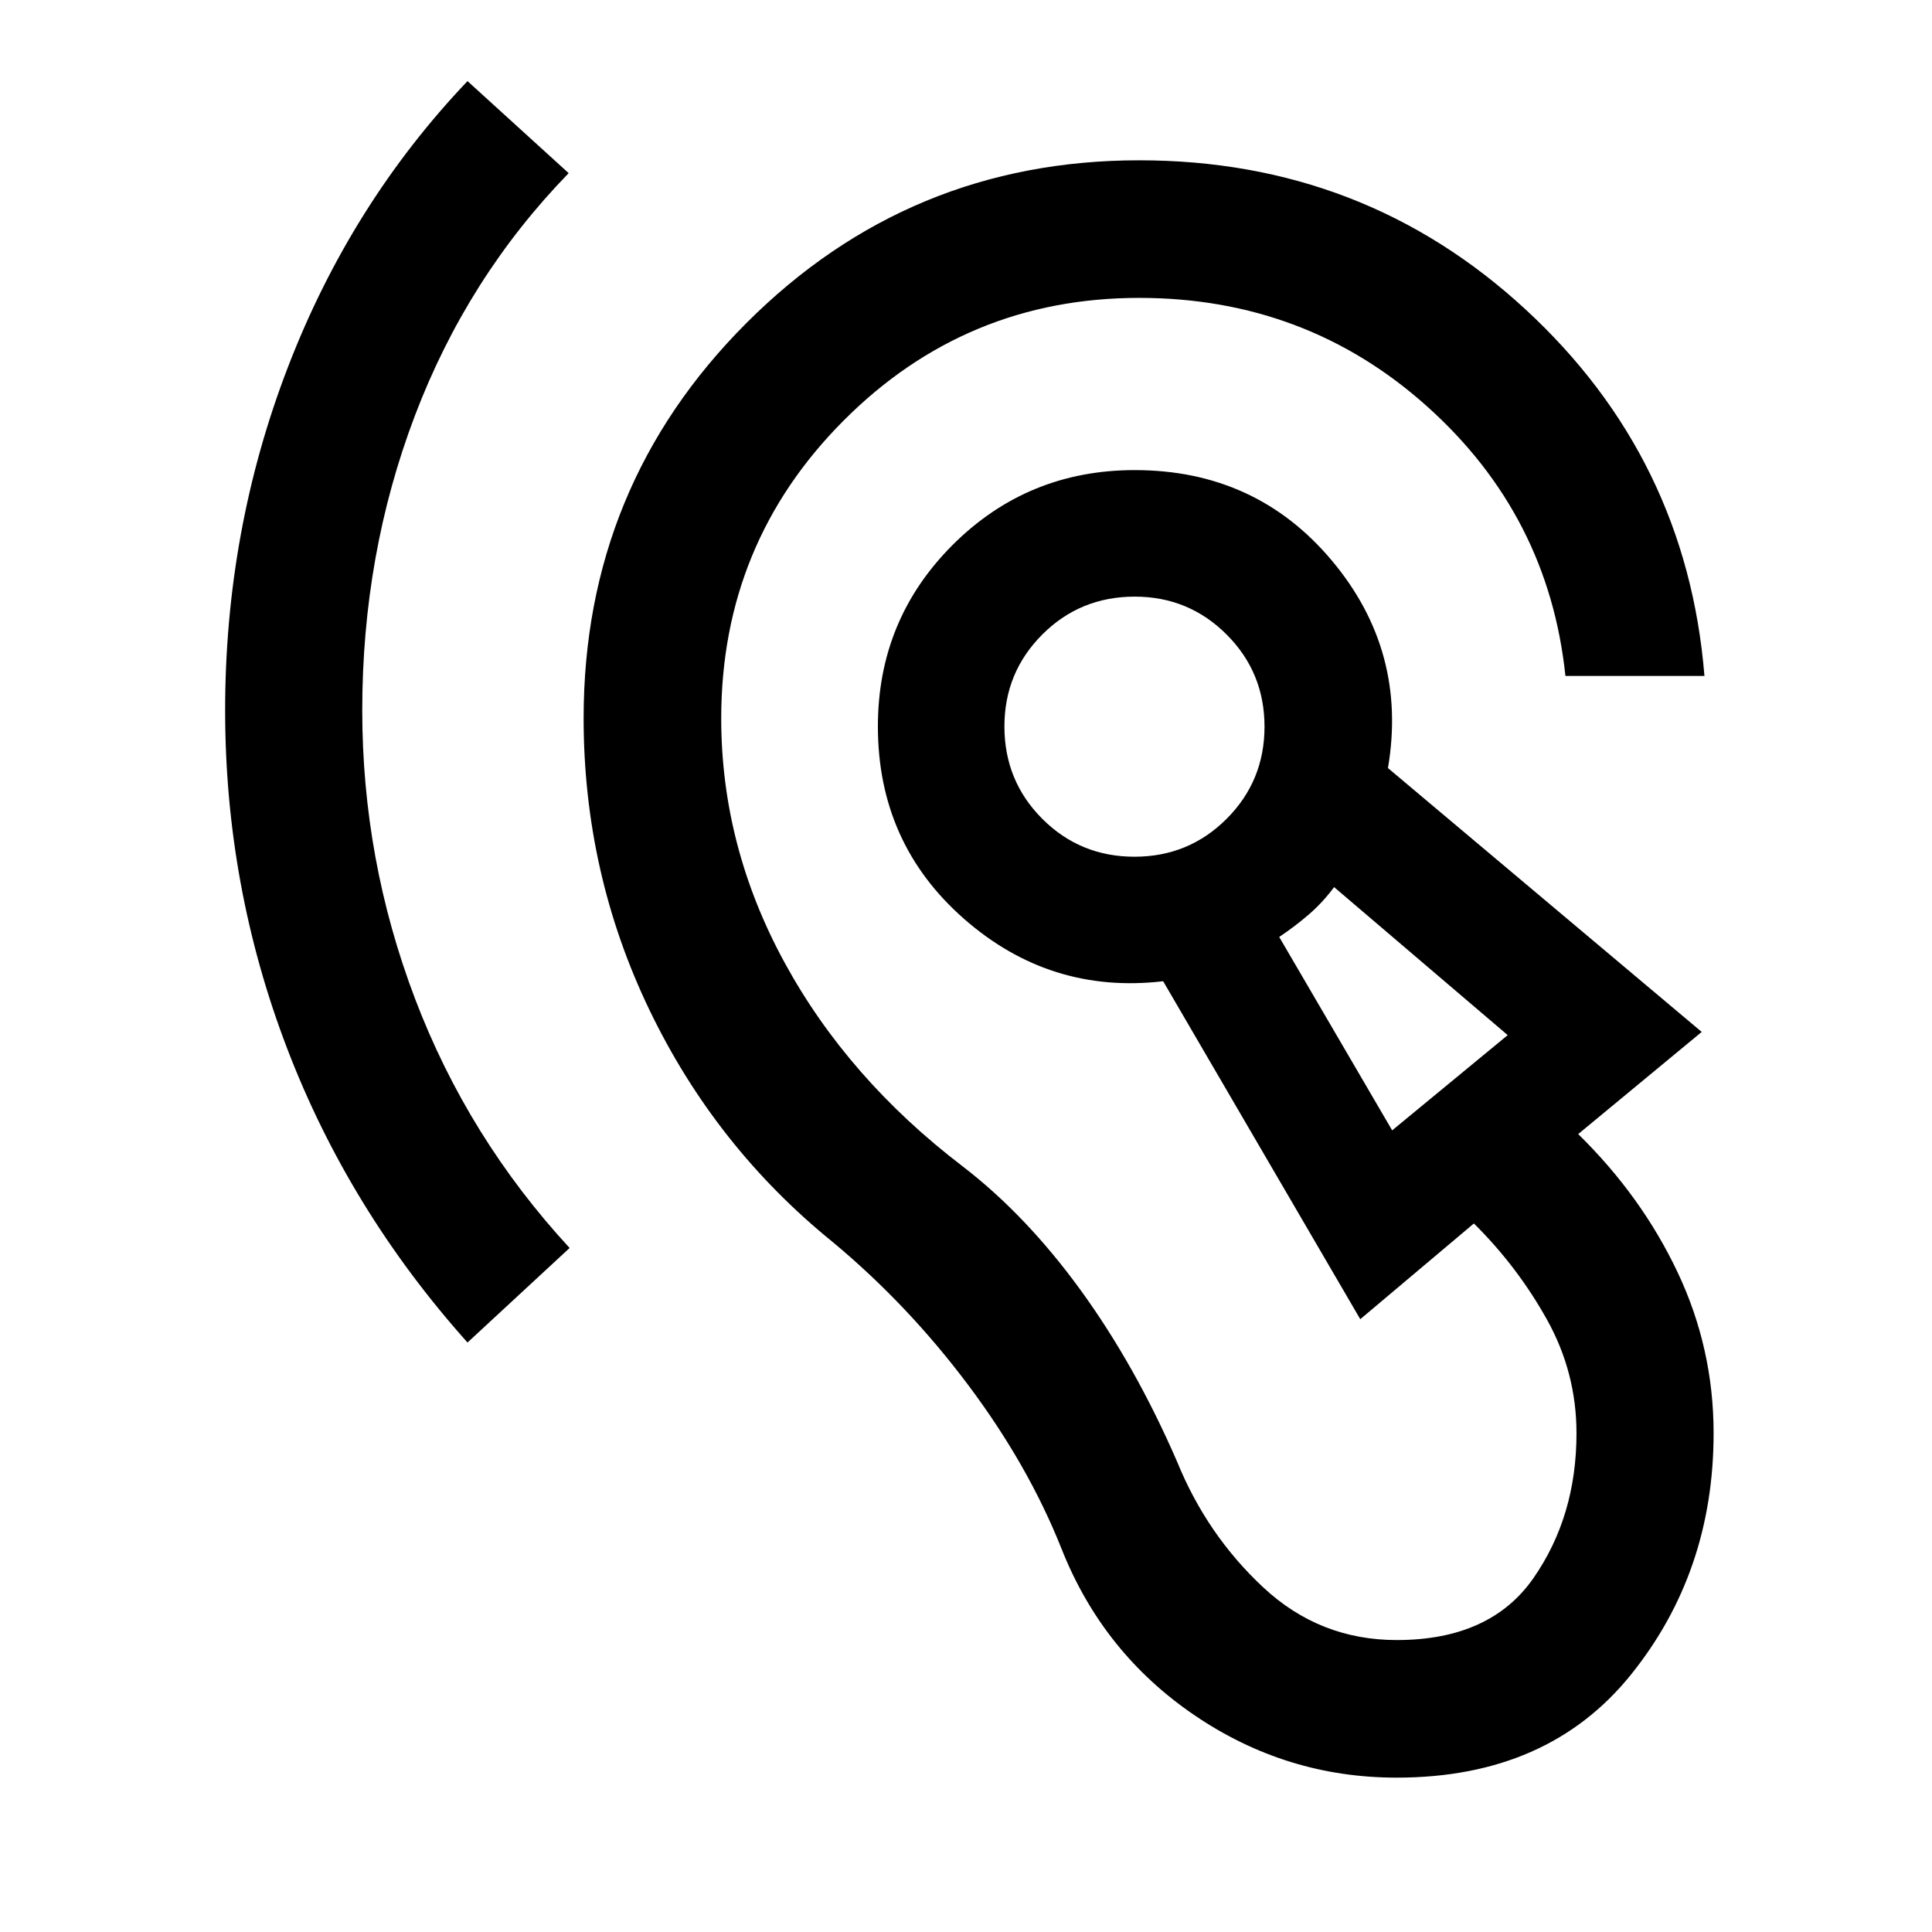
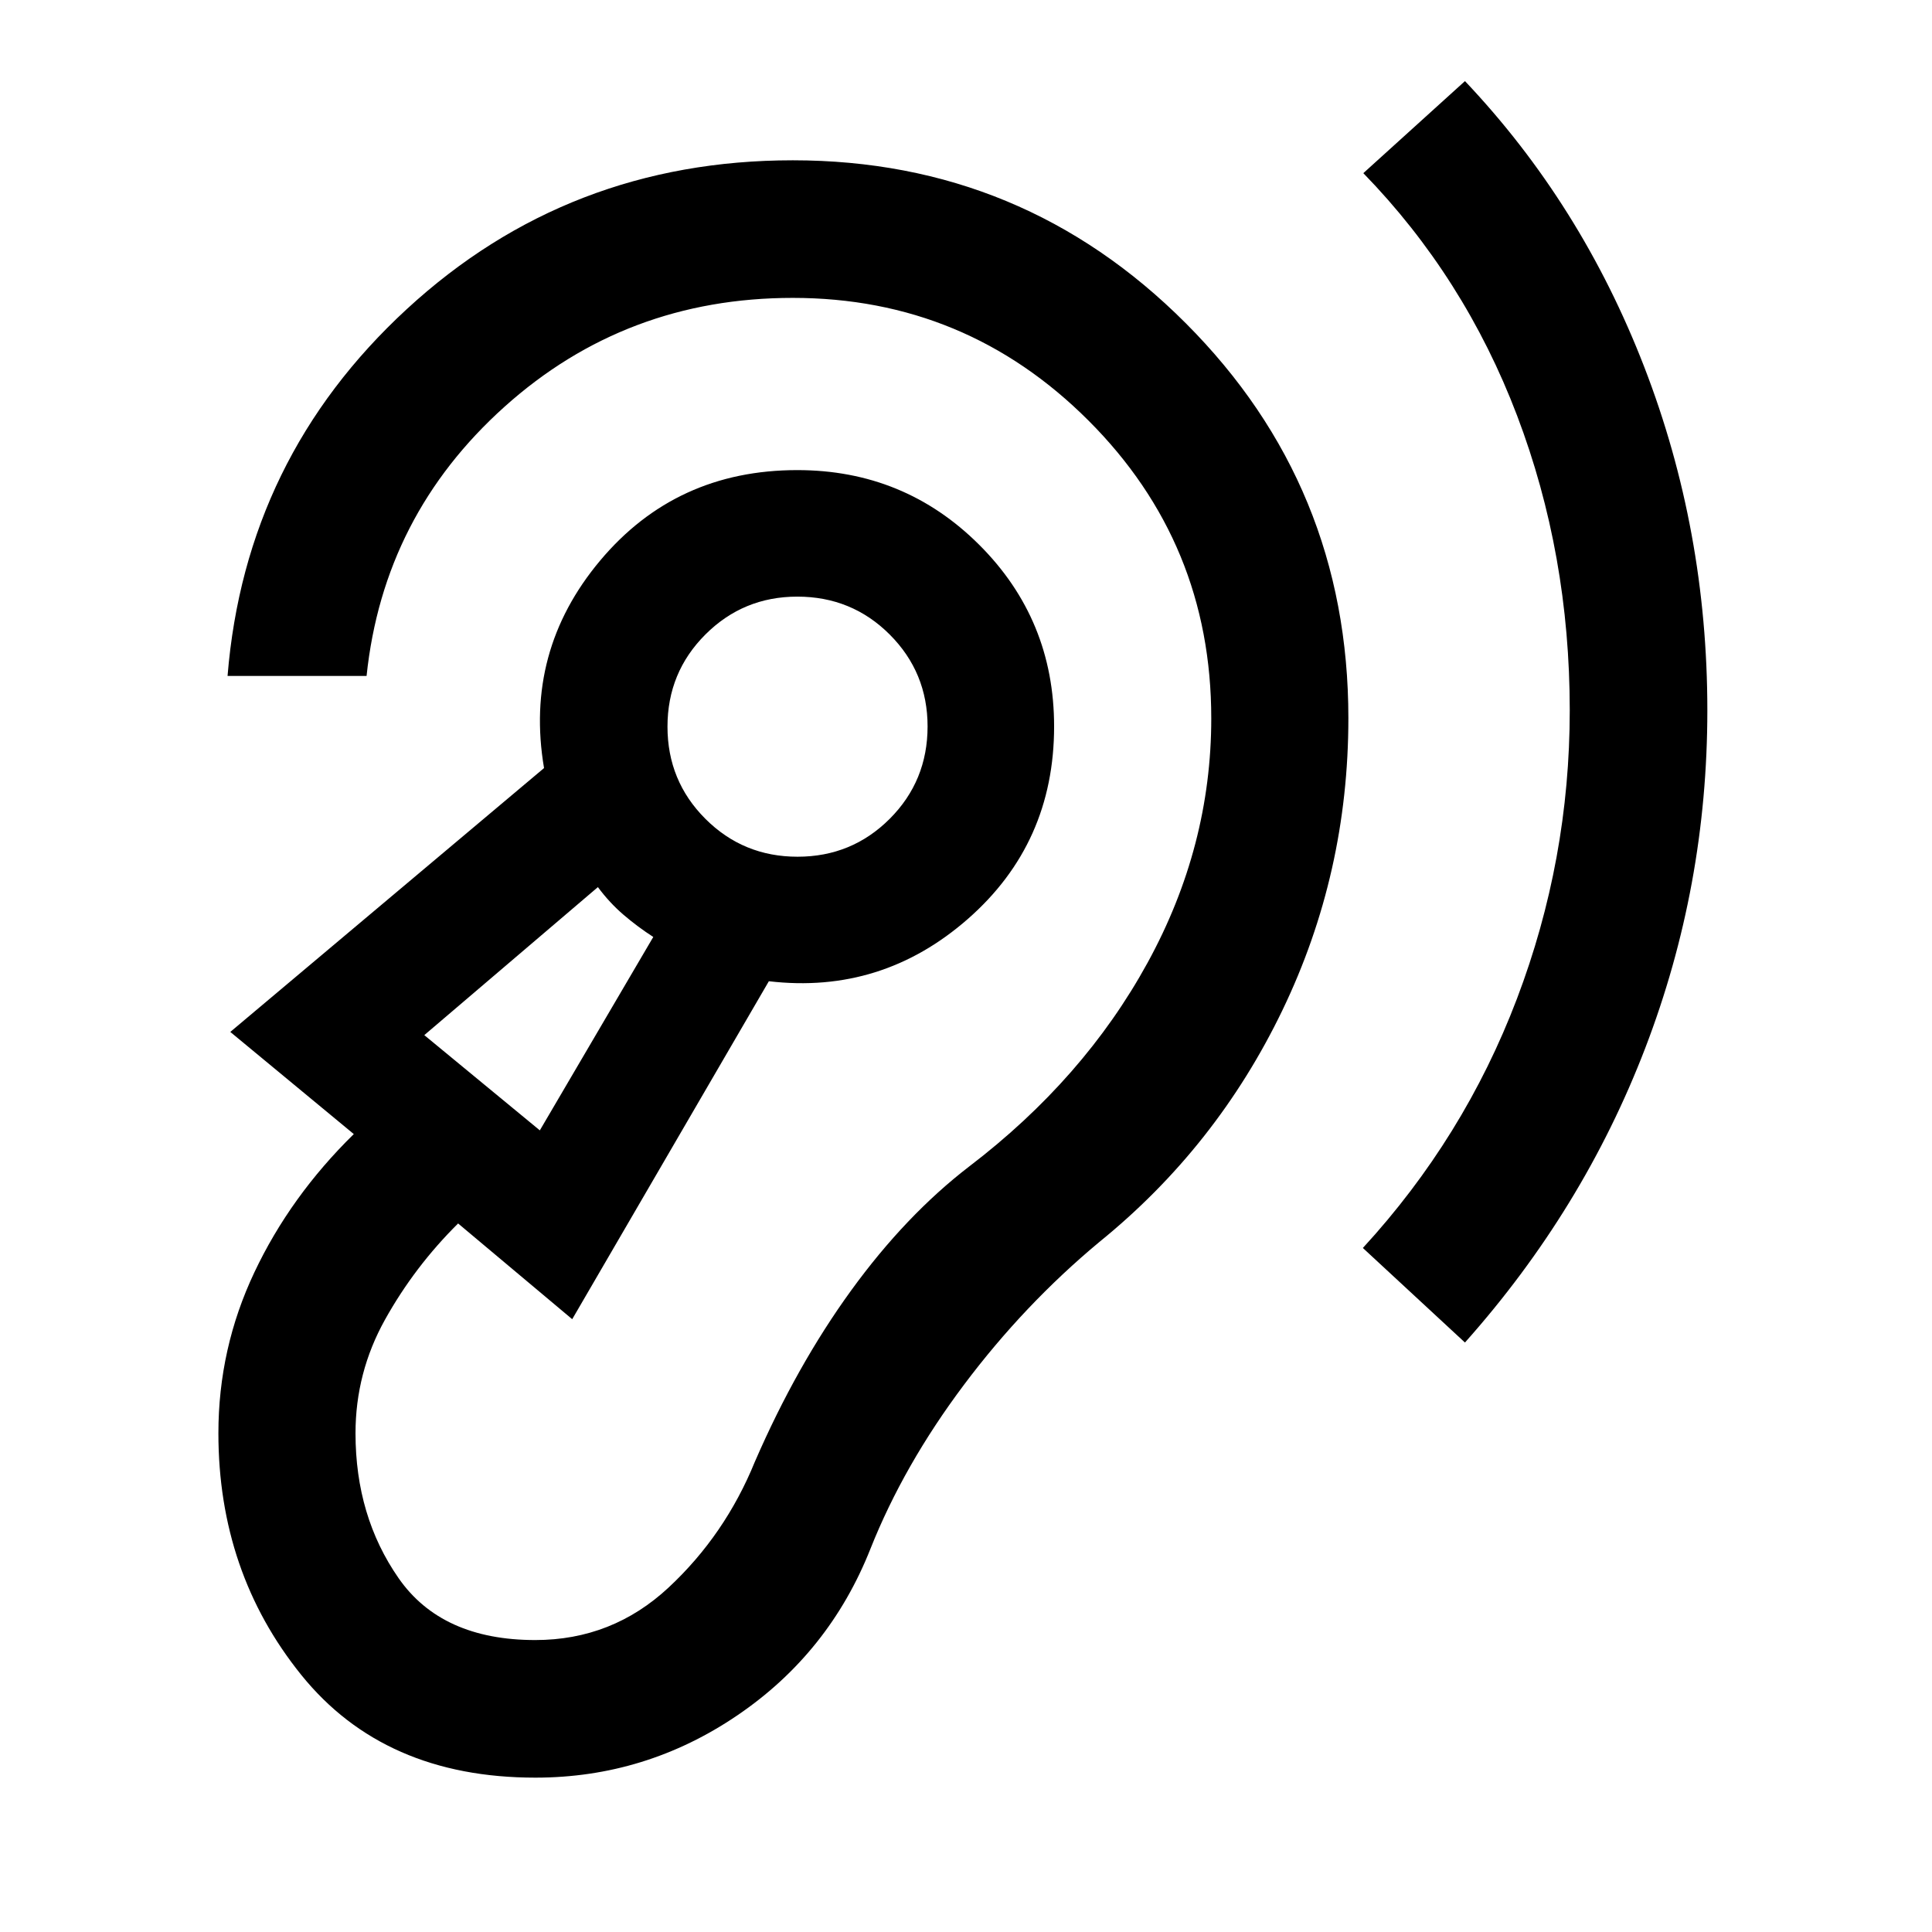
<svg xmlns="http://www.w3.org/2000/svg" width="48" height="48" viewBox="0 -960 960 960">
-   <path d="M693.98-76.7q-54.84 0-100.43-31t-66.07-82.71q-16.52-41.57-46.46-81.48-29.93-39.91-67.26-70.96-58.28-47.24-91.02-115.24-32.74-68-32.74-145.06 0-115.33 80.82-196.26 80.81-80.94 195.25-80.94 111.56 0 191.8 73.95 80.24 73.94 89.06 182.27h-69.08q-8.35-79.74-68.58-133.79-60.23-54.06-143.2-54.06-86.09 0-146.9 60.98-60.8 60.98-60.8 147.96 0 63.62 31.5 121.37 31.5 57.76 88.54 101.28 31.57 24.28 58.67 61.62 27.09 37.34 47.85 85.14 14.77 36.28 42.8 62.42 28.04 26.14 66.29 26.14 46.52 0 67.93-30.76 21.4-30.76 21.4-71.97 0-30.14-14.65-56.46-14.66-26.33-36.33-47.81l-56.46 47.57-97.95-167.93q-56.09 6.56-98.92-30.98-42.82-37.55-42.82-95.63 0-53.11 37.2-90.24 37.21-37.13 90.41-37.13 60.28 0 97.99 44.99 37.7 44.99 27.85 103.07l155.9 131.11-61.37 50.76q31.54 30.91 49.41 68.71 17.87 37.79 17.87 79.9 0 69.08-41.18 120.13Q769.13-76.7 693.98-76.7ZM232.3-292.91q-58.95-65.92-89.69-146.3-30.74-80.39-30.74-167.83 0-89.56 31.24-170.65T232.3-919.7l50.27 45.74q-50.29 51.72-76.43 120.54Q180-684.59 180-607.05q0 74.31 26.26 143.38 26.26 69.06 76.78 123.78l-50.74 46.98Zm459.46-105.42 57.41-47.32-86.26-73.55q-5.76 7.77-12.76 13.77t-14.52 11l56.13 96.1ZM563.71-534.3q26.96 0 45.79-18.83t18.83-45.79q0-26.97-18.84-45.8-18.84-18.82-45.66-18.82-27.09 0-45.92 18.83-18.82 18.84-18.82 45.67 0 27.08 18.82 45.91 18.83 18.83 45.8 18.83Zm128.57 75.04ZM563.83-599.04Z" />
+   <path d="M266.02-76.7q54.84 0 100.43-31t66.07-82.71q16.52-41.57 46.46-81.48 29.93-39.91 67.26-70.96 58.28-47.24 91.02-115.24 32.74-68 32.74-145.06 0-115.33-80.82-196.26-80.81-80.94-195.25-80.94-111.56 0-191.8 73.95-80.24 73.94-89.06 182.27h69.08q8.35-79.74 68.58-133.79 60.23-54.06 143.2-54.06 85.98 0 146.96 60.98 60.98 60.98 60.98 147.96 0 63.62-31.62 121.37-31.62 57.76-88.66 101.28-31.57 24.28-58.67 61.62-27.09 37.34-47.85 85.14-14.77 36.28-42.8 62.42-28.04 26.14-66.29 26.14-46.52 0-67.93-30.76-21.4-30.76-21.4-71.97 0-30.14 14.65-56.46 14.66-26.33 36.33-47.81l56.7 47.57 97.71-167.93q56.09 6.56 98.92-30.98 42.82-37.55 42.82-95.63 0-53.11-37.2-90.24-37.21-37.13-90.41-37.13-60.28 0-97.99 44.99-37.7 44.99-27.85 103.07l-155.9 131.11 61.37 50.76q-31.54 30.91-49.41 68.71-17.87 37.79-17.87 79.9 0 69.08 41.18 120.13Q190.87-76.7 266.02-76.7Zm461.91-216.21q58.72-65.92 89.58-146.3 30.86-80.39 30.86-167.83 0-89.56-31.36-170.65T727.93-919.7l-50.5 45.74q50.29 51.72 76.43 120.54Q780-684.59 780-607.05q0 74.31-26.26 143.38-26.26 69.06-76.54 123.78l50.73 46.98ZM268.24-398.33l-57.41-47.32 86.26-73.55q5.76 7.77 12.76 13.77t14.76 11l-56.37 96.1ZM396.29-534.3q-26.96 0-45.79-18.83t-18.83-45.79q0-26.97 18.84-45.8 18.84-18.82 45.66-18.82 27.09 0 45.92 18.83 18.82 18.84 18.82 45.67 0 27.08-18.82 45.91-18.83 18.83-45.8 18.83Zm-128.57 75.04Zm128.45-139.78Z" />
</svg>
